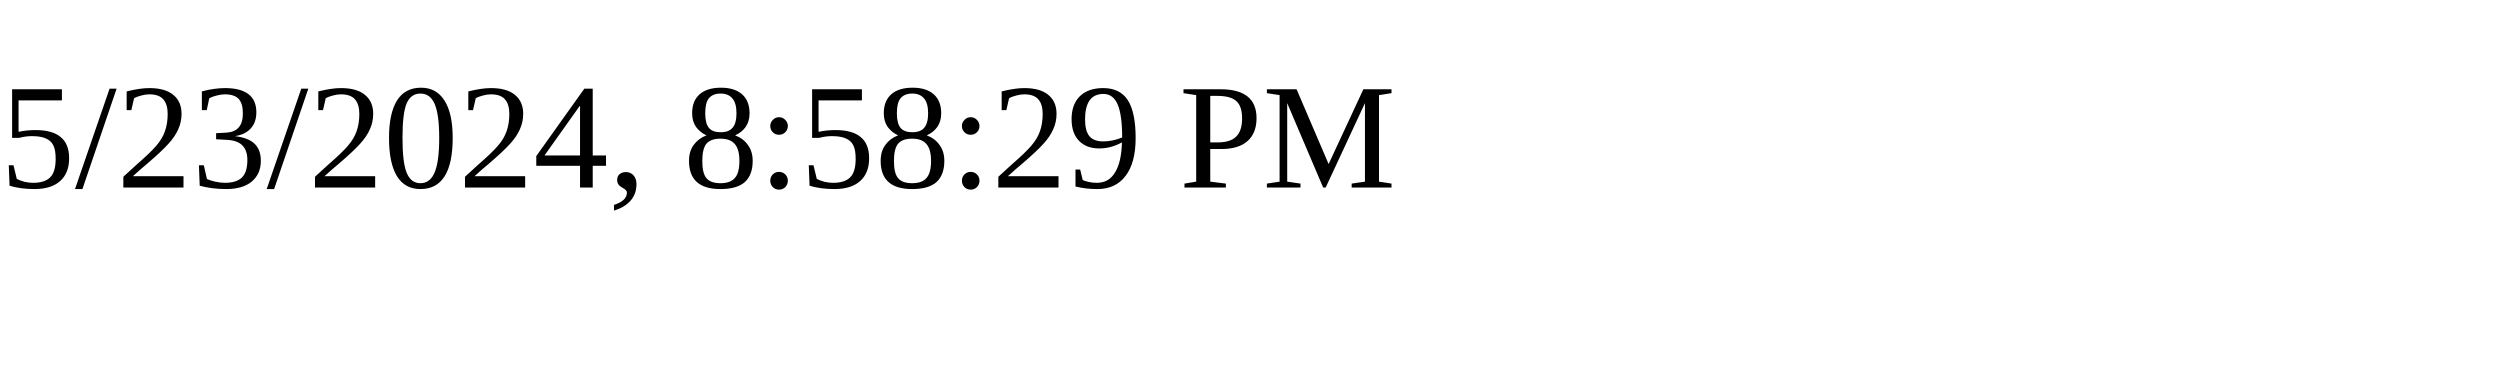
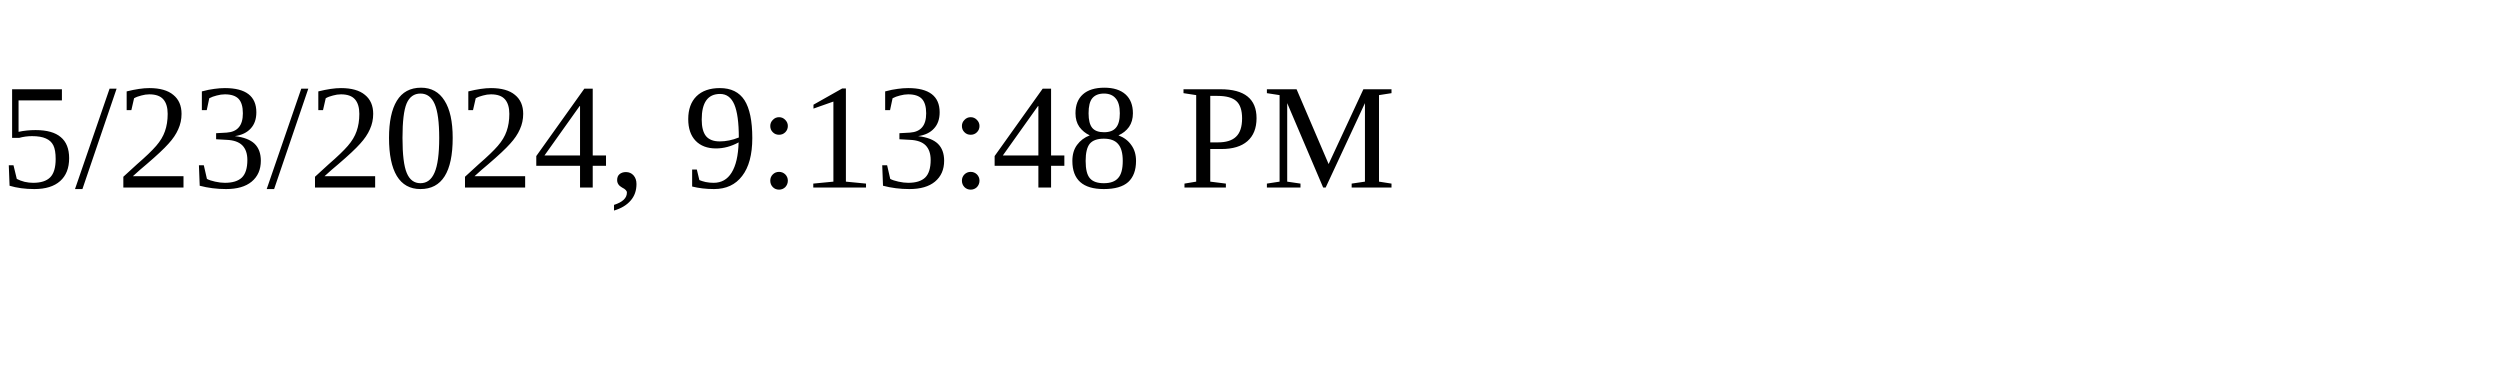
<svg xmlns="http://www.w3.org/2000/svg" height="30" width="200">
-   <text x="0" y="15">5/23/2024, 8:58:29 PM</text>
+   <text x="0" y="15">5/23/2024, 9:13:48 PM</text>
</svg>
